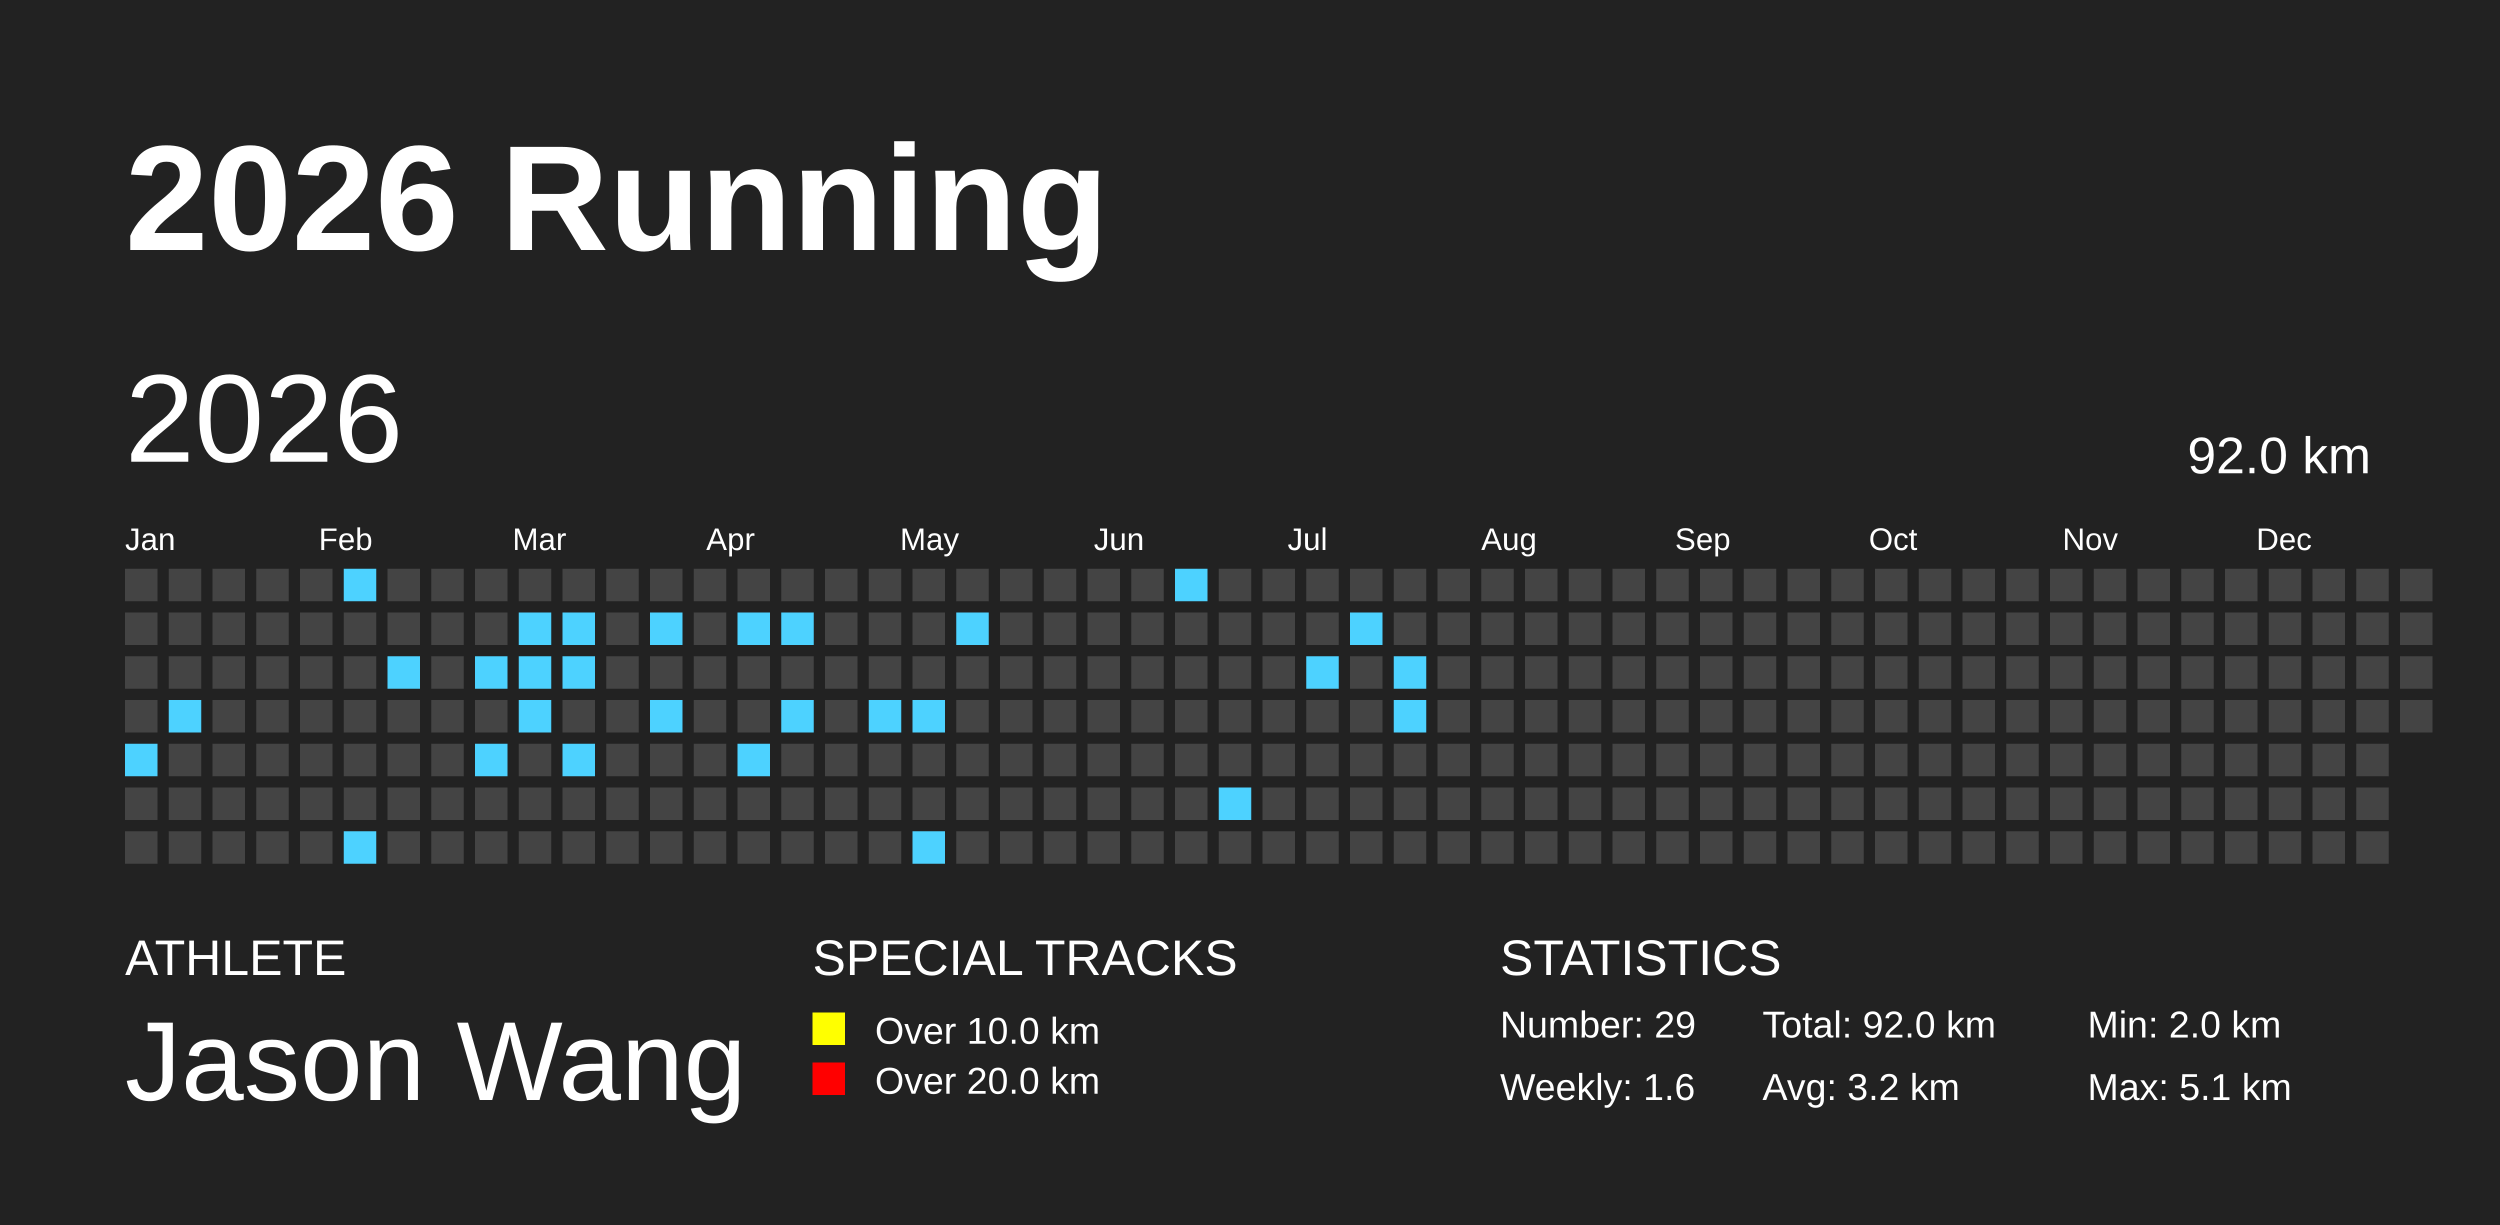
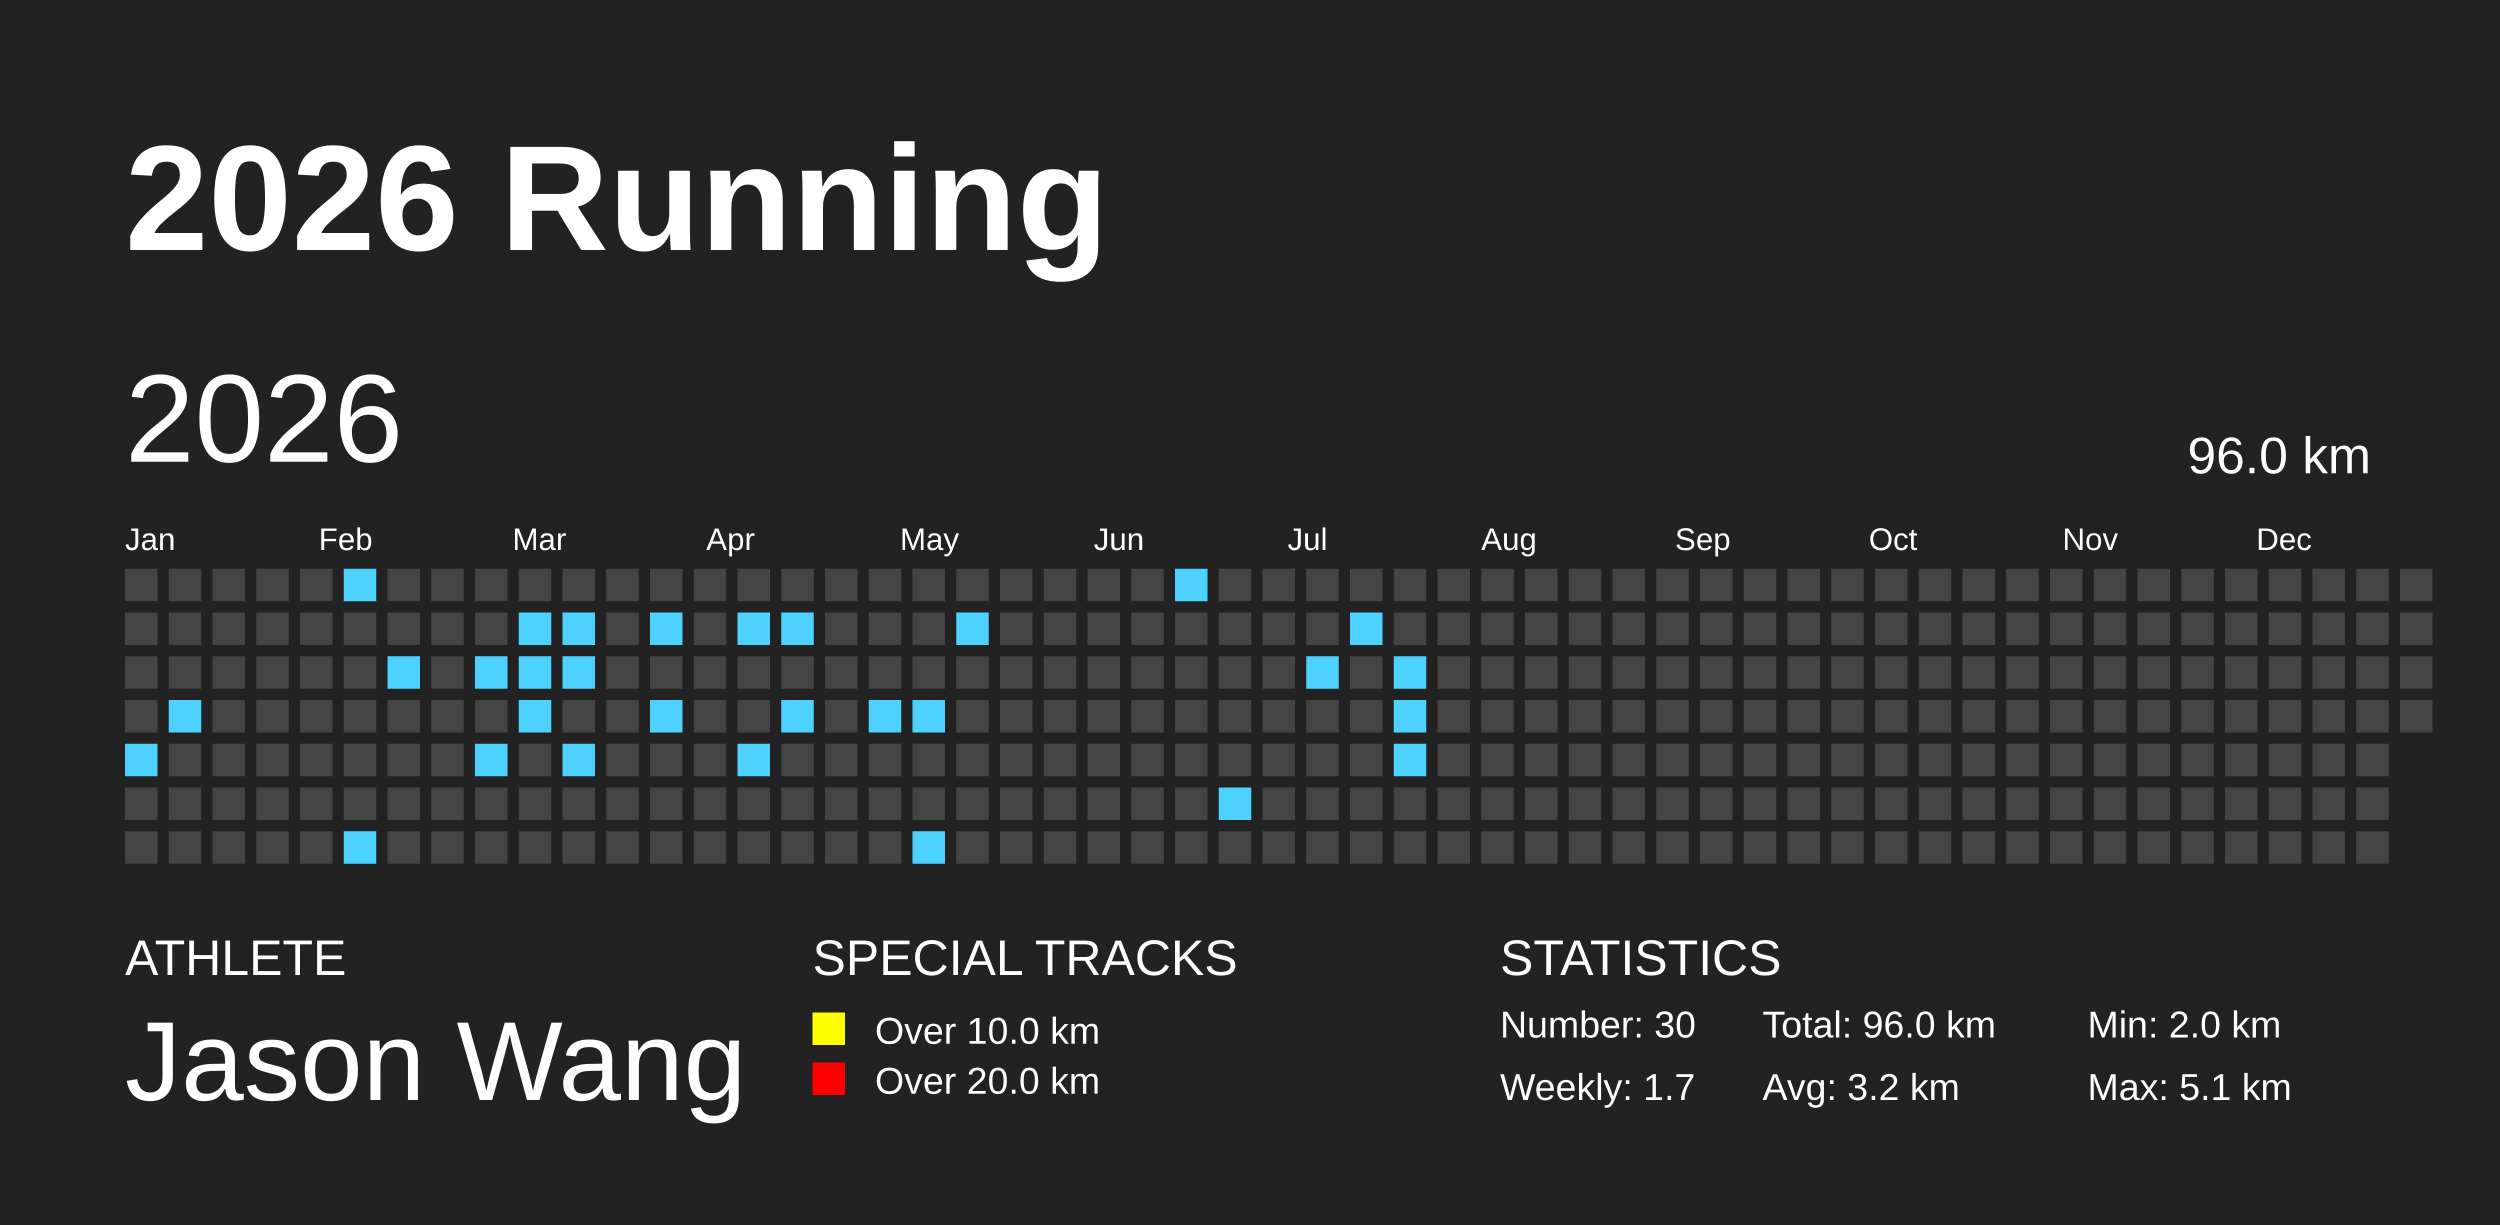
<svg xmlns="http://www.w3.org/2000/svg" baseProfile="full" height="98mm" version="1.1" viewBox="0,0,200,98" width="200mm">
  <defs />
  <rect fill="#222222" height="98" width="200" x="0" y="0" />
  <text fill="#FFFFFF" style="font-size:12px; font-family:Arial; font-weight:bold;" x="10" y="20">2026 Running</text>
  <text fill="#FFFFFF" style="font-size:4px; font-family:Arial" x="10" y="78">ATHLETE</text>
  <text fill="#FFFFFF" style="font-size:9px; font-family:Arial" x="10" y="88">Jason Wang</text>
  <text fill="#FFFFFF" style="font-size:4px; font-family:Arial" x="65" y="78">SPECIAL TRACKS</text>
  <rect fill="yellow" height="2.6" width="2.6" x="65" y="81" />
  <text fill="#FFFFFF" style="font-size:3px; font-family:Arial" x="70" y="83.5">Over 10.0 km</text>
  <rect fill="red" height="2.6" width="2.6" x="65" y="85" />
  <text fill="#FFFFFF" style="font-size:3px; font-family:Arial" x="70" y="87.5">Over 20.0 km</text>
  <text fill="#FFFFFF" style="font-size:4px; font-family:Arial" x="120" y="78">STATISTICS</text>
-   <text fill="#FFFFFF" style="font-size:3px; font-family:Arial" x="120" y="83">Number: 29</text>
-   <text fill="#FFFFFF" style="font-size:3px; font-family:Arial" x="120" y="88">Weekly: 1.6</text>
-   <text fill="#FFFFFF" style="font-size:3px; font-family:Arial" x="141" y="83">Total: 92.0 km</text>
+   <text fill="#FFFFFF" style="font-size:3px; font-family:Arial" x="120" y="83">Number: 30</text>
+   <text fill="#FFFFFF" style="font-size:3px; font-family:Arial" x="120" y="88">Weekly: 1.7</text>
+   <text fill="#FFFFFF" style="font-size:3px; font-family:Arial" x="141" y="83">Total: 96.0 km</text>
  <text fill="#FFFFFF" style="font-size:3px; font-family:Arial" x="141" y="88">Avg: 3.2 km</text>
  <text fill="#FFFFFF" style="font-size:3px; font-family:Arial" x="167" y="83">Min: 2.0 km</text>
  <text fill="#FFFFFF" style="font-size:3px; font-family:Arial" x="167" y="88">Max: 5.1 km</text>
  <text dominant-baseline="hanging" fill="#FFFFFF" style="font-size:10.0px; font-family:Arial;" x="10" y="30">2026</text>
-   <text dominant-baseline="hanging" fill="#FFFFFF" style="font-size:4.125px; font-family:Arial;" x="175" y="35">92.0 km</text>
+   <text dominant-baseline="hanging" fill="#FFFFFF" style="font-size:4.125px; font-family:Arial;" x="175" y="35">96.0 km</text>
  <text fill="#FFFFFF" style="font-size:2.5px; font-family:Arial" x="10.0" y="44">Jan</text>
  <text fill="#FFFFFF" style="font-size:2.5px; font-family:Arial" x="25.5" y="44">Feb</text>
  <text fill="#FFFFFF" style="font-size:2.5px; font-family:Arial" x="41.0" y="44">Mar</text>
  <text fill="#FFFFFF" style="font-size:2.5px; font-family:Arial" x="56.5" y="44">Apr</text>
  <text fill="#FFFFFF" style="font-size:2.5px; font-family:Arial" x="72.0" y="44">May</text>
  <text fill="#FFFFFF" style="font-size:2.5px; font-family:Arial" x="87.5" y="44">Jun</text>
  <text fill="#FFFFFF" style="font-size:2.5px; font-family:Arial" x="103.0" y="44">Jul</text>
  <text fill="#FFFFFF" style="font-size:2.5px; font-family:Arial" x="118.5" y="44">Aug</text>
  <text fill="#FFFFFF" style="font-size:2.5px; font-family:Arial" x="134.0" y="44">Sep</text>
  <text fill="#FFFFFF" style="font-size:2.5px; font-family:Arial" x="149.5" y="44">Oct</text>
  <text fill="#FFFFFF" style="font-size:2.5px; font-family:Arial" x="165.0" y="44">Nov</text>
  <text fill="#FFFFFF" style="font-size:2.5px; font-family:Arial" x="180.5" y="44">Dec</text>
  <rect fill="#444444" height="2.6" width="2.6" x="10.0" y="45.5" />
  <rect fill="#444444" height="2.6" width="2.6" x="10.0" y="49.0" />
  <rect fill="#444444" height="2.6" width="2.6" x="10.0" y="52.5" />
  <rect fill="#444444" height="2.6" width="2.6" x="10.0" y="56.0" />
  <rect fill="#4DD2FF" height="2.6" width="2.6" x="10.0" y="59.5" />
  <rect fill="#444444" height="2.6" width="2.6" x="10.0" y="63.0" />
  <rect fill="#444444" height="2.6" width="2.6" x="10.0" y="66.5" />
  <rect fill="#444444" height="2.6" width="2.6" x="13.5" y="45.5" />
  <rect fill="#444444" height="2.6" width="2.6" x="13.5" y="49.0" />
  <rect fill="#444444" height="2.6" width="2.6" x="13.5" y="52.5" />
  <rect fill="#4DD2FF" height="2.6" width="2.6" x="13.5" y="56.0" />
  <rect fill="#444444" height="2.6" width="2.6" x="13.5" y="59.5" />
  <rect fill="#444444" height="2.6" width="2.6" x="13.5" y="63.0" />
  <rect fill="#444444" height="2.6" width="2.6" x="13.5" y="66.5" />
  <rect fill="#444444" height="2.6" width="2.6" x="17.0" y="45.5" />
  <rect fill="#444444" height="2.6" width="2.6" x="17.0" y="49.0" />
  <rect fill="#444444" height="2.6" width="2.6" x="17.0" y="52.5" />
  <rect fill="#444444" height="2.6" width="2.6" x="17.0" y="56.0" />
  <rect fill="#444444" height="2.6" width="2.6" x="17.0" y="59.5" />
  <rect fill="#444444" height="2.6" width="2.6" x="17.0" y="63.0" />
  <rect fill="#444444" height="2.6" width="2.6" x="17.0" y="66.5" />
  <rect fill="#444444" height="2.6" width="2.6" x="20.5" y="45.5" />
  <rect fill="#444444" height="2.6" width="2.6" x="20.5" y="49.0" />
  <rect fill="#444444" height="2.6" width="2.6" x="20.5" y="52.5" />
  <rect fill="#444444" height="2.6" width="2.6" x="20.5" y="56.0" />
  <rect fill="#444444" height="2.6" width="2.6" x="20.5" y="59.5" />
  <rect fill="#444444" height="2.6" width="2.6" x="20.5" y="63.0" />
  <rect fill="#444444" height="2.6" width="2.6" x="20.5" y="66.5" />
  <rect fill="#444444" height="2.6" width="2.6" x="24.0" y="45.5" />
  <rect fill="#444444" height="2.6" width="2.6" x="24.0" y="49.0" />
  <rect fill="#444444" height="2.6" width="2.6" x="24.0" y="52.5" />
  <rect fill="#444444" height="2.6" width="2.6" x="24.0" y="56.0" />
  <rect fill="#444444" height="2.6" width="2.6" x="24.0" y="59.5" />
  <rect fill="#444444" height="2.6" width="2.6" x="24.0" y="63.0" />
  <rect fill="#444444" height="2.6" width="2.6" x="24.0" y="66.5" />
  <rect fill="#4DD2FF" height="2.6" width="2.6" x="27.5" y="45.5" />
  <rect fill="#444444" height="2.6" width="2.6" x="27.5" y="49.0" />
  <rect fill="#444444" height="2.6" width="2.6" x="27.5" y="52.5" />
  <rect fill="#444444" height="2.6" width="2.6" x="27.5" y="56.0" />
  <rect fill="#444444" height="2.6" width="2.6" x="27.5" y="59.5" />
  <rect fill="#444444" height="2.6" width="2.6" x="27.5" y="63.0" />
  <rect fill="#4DD2FF" height="2.6" width="2.6" x="27.5" y="66.5" />
  <rect fill="#444444" height="2.6" width="2.6" x="31.0" y="45.5" />
  <rect fill="#444444" height="2.6" width="2.6" x="31.0" y="49.0" />
  <rect fill="#4DD2FF" height="2.6" width="2.6" x="31.0" y="52.5" />
  <rect fill="#444444" height="2.6" width="2.6" x="31.0" y="56.0" />
  <rect fill="#444444" height="2.6" width="2.6" x="31.0" y="59.5" />
  <rect fill="#444444" height="2.6" width="2.6" x="31.0" y="63.0" />
  <rect fill="#444444" height="2.6" width="2.6" x="31.0" y="66.5" />
  <rect fill="#444444" height="2.6" width="2.6" x="34.5" y="45.5" />
  <rect fill="#444444" height="2.6" width="2.6" x="34.5" y="49.0" />
  <rect fill="#444444" height="2.6" width="2.6" x="34.5" y="52.5" />
  <rect fill="#444444" height="2.6" width="2.6" x="34.5" y="56.0" />
  <rect fill="#444444" height="2.6" width="2.6" x="34.5" y="59.5" />
  <rect fill="#444444" height="2.6" width="2.6" x="34.5" y="63.0" />
  <rect fill="#444444" height="2.6" width="2.6" x="34.5" y="66.5" />
  <rect fill="#444444" height="2.6" width="2.6" x="38.0" y="45.5" />
  <rect fill="#444444" height="2.6" width="2.6" x="38.0" y="49.0" />
  <rect fill="#4DD2FF" height="2.6" width="2.6" x="38.0" y="52.5" />
  <rect fill="#444444" height="2.6" width="2.6" x="38.0" y="56.0" />
  <rect fill="#4DD2FF" height="2.6" width="2.6" x="38.0" y="59.5" />
  <rect fill="#444444" height="2.6" width="2.6" x="38.0" y="63.0" />
  <rect fill="#444444" height="2.6" width="2.6" x="38.0" y="66.5" />
  <rect fill="#444444" height="2.6" width="2.6" x="41.5" y="45.5" />
  <rect fill="#4DD2FF" height="2.6" width="2.6" x="41.5" y="49.0" />
  <rect fill="#4DD2FF" height="2.6" width="2.6" x="41.5" y="52.5" />
  <rect fill="#4DD2FF" height="2.6" width="2.6" x="41.5" y="56.0" />
  <rect fill="#444444" height="2.6" width="2.6" x="41.5" y="59.5" />
  <rect fill="#444444" height="2.6" width="2.6" x="41.5" y="63.0" />
  <rect fill="#444444" height="2.6" width="2.6" x="41.5" y="66.5" />
  <rect fill="#444444" height="2.6" width="2.6" x="45.0" y="45.5" />
  <rect fill="#4DD2FF" height="2.6" width="2.6" x="45.0" y="49.0" />
  <rect fill="#4DD2FF" height="2.6" width="2.6" x="45.0" y="52.5" />
  <rect fill="#444444" height="2.6" width="2.6" x="45.0" y="56.0" />
  <rect fill="#4DD2FF" height="2.6" width="2.6" x="45.0" y="59.5" />
  <rect fill="#444444" height="2.6" width="2.6" x="45.0" y="63.0" />
  <rect fill="#444444" height="2.6" width="2.6" x="45.0" y="66.5" />
  <rect fill="#444444" height="2.6" width="2.6" x="48.5" y="45.5" />
  <rect fill="#444444" height="2.6" width="2.6" x="48.5" y="49.0" />
  <rect fill="#444444" height="2.6" width="2.6" x="48.5" y="52.5" />
  <rect fill="#444444" height="2.6" width="2.6" x="48.5" y="56.0" />
  <rect fill="#444444" height="2.6" width="2.6" x="48.5" y="59.5" />
  <rect fill="#444444" height="2.6" width="2.6" x="48.5" y="63.0" />
  <rect fill="#444444" height="2.6" width="2.6" x="48.5" y="66.5" />
  <rect fill="#444444" height="2.6" width="2.6" x="52.0" y="45.5" />
  <rect fill="#4DD2FF" height="2.6" width="2.6" x="52.0" y="49.0" />
  <rect fill="#444444" height="2.6" width="2.6" x="52.0" y="52.5" />
  <rect fill="#4DD2FF" height="2.6" width="2.6" x="52.0" y="56.0" />
  <rect fill="#444444" height="2.6" width="2.6" x="52.0" y="59.5" />
  <rect fill="#444444" height="2.6" width="2.6" x="52.0" y="63.0" />
  <rect fill="#444444" height="2.6" width="2.6" x="52.0" y="66.5" />
  <rect fill="#444444" height="2.6" width="2.6" x="55.5" y="45.5" />
  <rect fill="#444444" height="2.6" width="2.6" x="55.5" y="49.0" />
  <rect fill="#444444" height="2.6" width="2.6" x="55.5" y="52.5" />
  <rect fill="#444444" height="2.6" width="2.6" x="55.5" y="56.0" />
  <rect fill="#444444" height="2.6" width="2.6" x="55.5" y="59.5" />
  <rect fill="#444444" height="2.6" width="2.6" x="55.5" y="63.0" />
  <rect fill="#444444" height="2.6" width="2.6" x="55.5" y="66.5" />
  <rect fill="#444444" height="2.6" width="2.6" x="59.0" y="45.5" />
  <rect fill="#4DD2FF" height="2.6" width="2.6" x="59.0" y="49.0" />
  <rect fill="#444444" height="2.6" width="2.6" x="59.0" y="52.5" />
  <rect fill="#444444" height="2.6" width="2.6" x="59.0" y="56.0" />
  <rect fill="#4DD2FF" height="2.6" width="2.6" x="59.0" y="59.5" />
  <rect fill="#444444" height="2.6" width="2.6" x="59.0" y="63.0" />
  <rect fill="#444444" height="2.6" width="2.6" x="59.0" y="66.5" />
  <rect fill="#444444" height="2.6" width="2.6" x="62.5" y="45.5" />
  <rect fill="#4DD2FF" height="2.6" width="2.6" x="62.5" y="49.0" />
  <rect fill="#444444" height="2.6" width="2.6" x="62.5" y="52.5" />
  <rect fill="#4DD2FF" height="2.6" width="2.6" x="62.5" y="56.0" />
  <rect fill="#444444" height="2.6" width="2.6" x="62.5" y="59.5" />
  <rect fill="#444444" height="2.6" width="2.6" x="62.5" y="63.0" />
  <rect fill="#444444" height="2.6" width="2.6" x="62.5" y="66.5" />
  <rect fill="#444444" height="2.6" width="2.6" x="66.0" y="45.5" />
  <rect fill="#444444" height="2.6" width="2.6" x="66.0" y="49.0" />
  <rect fill="#444444" height="2.6" width="2.6" x="66.0" y="52.5" />
  <rect fill="#444444" height="2.6" width="2.6" x="66.0" y="56.0" />
  <rect fill="#444444" height="2.6" width="2.6" x="66.0" y="59.5" />
  <rect fill="#444444" height="2.6" width="2.6" x="66.0" y="63.0" />
  <rect fill="#444444" height="2.6" width="2.6" x="66.0" y="66.5" />
  <rect fill="#444444" height="2.6" width="2.6" x="69.5" y="45.5" />
  <rect fill="#444444" height="2.6" width="2.6" x="69.5" y="49.0" />
  <rect fill="#444444" height="2.6" width="2.6" x="69.5" y="52.5" />
  <rect fill="#4DD2FF" height="2.6" width="2.6" x="69.5" y="56.0" />
  <rect fill="#444444" height="2.6" width="2.6" x="69.5" y="59.5" />
  <rect fill="#444444" height="2.6" width="2.6" x="69.5" y="63.0" />
  <rect fill="#444444" height="2.6" width="2.6" x="69.5" y="66.5" />
  <rect fill="#444444" height="2.6" width="2.6" x="73.0" y="45.5" />
  <rect fill="#444444" height="2.6" width="2.6" x="73.0" y="49.0" />
  <rect fill="#444444" height="2.6" width="2.6" x="73.0" y="52.5" />
  <rect fill="#4DD2FF" height="2.6" width="2.6" x="73.0" y="56.0" />
  <rect fill="#444444" height="2.6" width="2.6" x="73.0" y="59.5" />
  <rect fill="#444444" height="2.6" width="2.6" x="73.0" y="63.0" />
  <rect fill="#4DD2FF" height="2.6" width="2.6" x="73.0" y="66.5" />
  <rect fill="#444444" height="2.6" width="2.6" x="76.5" y="45.5" />
  <rect fill="#4DD2FF" height="2.6" width="2.6" x="76.5" y="49.0" />
  <rect fill="#444444" height="2.6" width="2.6" x="76.5" y="52.5" />
  <rect fill="#444444" height="2.6" width="2.6" x="76.5" y="56.0" />
  <rect fill="#444444" height="2.6" width="2.6" x="76.5" y="59.5" />
  <rect fill="#444444" height="2.6" width="2.6" x="76.5" y="63.0" />
  <rect fill="#444444" height="2.6" width="2.6" x="76.5" y="66.5" />
  <rect fill="#444444" height="2.6" width="2.6" x="80.0" y="45.5" />
  <rect fill="#444444" height="2.6" width="2.6" x="80.0" y="49.0" />
  <rect fill="#444444" height="2.6" width="2.6" x="80.0" y="52.5" />
  <rect fill="#444444" height="2.6" width="2.6" x="80.0" y="56.0" />
  <rect fill="#444444" height="2.6" width="2.6" x="80.0" y="59.5" />
  <rect fill="#444444" height="2.6" width="2.6" x="80.0" y="63.0" />
  <rect fill="#444444" height="2.6" width="2.6" x="80.0" y="66.5" />
  <rect fill="#444444" height="2.6" width="2.6" x="83.5" y="45.5" />
  <rect fill="#444444" height="2.6" width="2.6" x="83.5" y="49.0" />
  <rect fill="#444444" height="2.6" width="2.6" x="83.5" y="52.5" />
  <rect fill="#444444" height="2.6" width="2.6" x="83.5" y="56.0" />
  <rect fill="#444444" height="2.6" width="2.6" x="83.5" y="59.5" />
  <rect fill="#444444" height="2.6" width="2.6" x="83.5" y="63.0" />
  <rect fill="#444444" height="2.6" width="2.6" x="83.5" y="66.5" />
  <rect fill="#444444" height="2.6" width="2.6" x="87.0" y="45.5" />
  <rect fill="#444444" height="2.6" width="2.6" x="87.0" y="49.0" />
  <rect fill="#444444" height="2.6" width="2.6" x="87.0" y="52.5" />
  <rect fill="#444444" height="2.6" width="2.6" x="87.0" y="56.0" />
  <rect fill="#444444" height="2.6" width="2.6" x="87.0" y="59.5" />
  <rect fill="#444444" height="2.6" width="2.6" x="87.0" y="63.0" />
  <rect fill="#444444" height="2.6" width="2.6" x="87.0" y="66.5" />
  <rect fill="#444444" height="2.6" width="2.6" x="90.5" y="45.5" />
  <rect fill="#444444" height="2.6" width="2.6" x="90.5" y="49.0" />
  <rect fill="#444444" height="2.6" width="2.6" x="90.5" y="52.5" />
  <rect fill="#444444" height="2.6" width="2.6" x="90.5" y="56.0" />
  <rect fill="#444444" height="2.6" width="2.6" x="90.5" y="59.5" />
  <rect fill="#444444" height="2.6" width="2.6" x="90.5" y="63.0" />
  <rect fill="#444444" height="2.6" width="2.6" x="90.5" y="66.5" />
  <rect fill="#4DD2FF" height="2.6" width="2.6" x="94.0" y="45.5" />
  <rect fill="#444444" height="2.6" width="2.6" x="94.0" y="49.0" />
  <rect fill="#444444" height="2.6" width="2.6" x="94.0" y="52.5" />
  <rect fill="#444444" height="2.6" width="2.6" x="94.0" y="56.0" />
  <rect fill="#444444" height="2.6" width="2.6" x="94.0" y="59.5" />
  <rect fill="#444444" height="2.6" width="2.6" x="94.0" y="63.0" />
  <rect fill="#444444" height="2.6" width="2.6" x="94.0" y="66.5" />
  <rect fill="#444444" height="2.6" width="2.6" x="97.5" y="45.5" />
  <rect fill="#444444" height="2.6" width="2.6" x="97.5" y="49.0" />
  <rect fill="#444444" height="2.6" width="2.6" x="97.5" y="52.5" />
  <rect fill="#444444" height="2.6" width="2.6" x="97.5" y="56.0" />
  <rect fill="#444444" height="2.6" width="2.6" x="97.5" y="59.5" />
  <rect fill="#4DD2FF" height="2.6" width="2.6" x="97.5" y="63.0" />
  <rect fill="#444444" height="2.6" width="2.6" x="97.5" y="66.5" />
  <rect fill="#444444" height="2.6" width="2.6" x="101.0" y="45.5" />
  <rect fill="#444444" height="2.6" width="2.6" x="101.0" y="49.0" />
  <rect fill="#444444" height="2.6" width="2.6" x="101.0" y="52.5" />
  <rect fill="#444444" height="2.6" width="2.6" x="101.0" y="56.0" />
  <rect fill="#444444" height="2.6" width="2.6" x="101.0" y="59.5" />
  <rect fill="#444444" height="2.6" width="2.6" x="101.0" y="63.0" />
  <rect fill="#444444" height="2.6" width="2.6" x="101.0" y="66.5" />
  <rect fill="#444444" height="2.6" width="2.6" x="104.5" y="45.5" />
  <rect fill="#444444" height="2.6" width="2.6" x="104.5" y="49.0" />
  <rect fill="#4DD2FF" height="2.6" width="2.6" x="104.5" y="52.5" />
  <rect fill="#444444" height="2.6" width="2.6" x="104.5" y="56.0" />
  <rect fill="#444444" height="2.6" width="2.6" x="104.5" y="59.5" />
  <rect fill="#444444" height="2.6" width="2.6" x="104.5" y="63.0" />
  <rect fill="#444444" height="2.6" width="2.6" x="104.5" y="66.5" />
  <rect fill="#444444" height="2.6" width="2.6" x="108.0" y="45.5" />
  <rect fill="#4DD2FF" height="2.6" width="2.6" x="108.0" y="49.0" />
  <rect fill="#444444" height="2.6" width="2.6" x="108.0" y="52.5" />
  <rect fill="#444444" height="2.6" width="2.6" x="108.0" y="56.0" />
  <rect fill="#444444" height="2.6" width="2.6" x="108.0" y="59.5" />
  <rect fill="#444444" height="2.6" width="2.6" x="108.0" y="63.0" />
  <rect fill="#444444" height="2.6" width="2.6" x="108.0" y="66.5" />
  <rect fill="#444444" height="2.6" width="2.6" x="111.5" y="45.5" />
  <rect fill="#444444" height="2.6" width="2.6" x="111.5" y="49.0" />
  <rect fill="#4DD2FF" height="2.6" width="2.6" x="111.5" y="52.5" />
  <rect fill="#4DD2FF" height="2.6" width="2.6" x="111.5" y="56.0" />
-   <rect fill="#444444" height="2.6" width="2.6" x="111.5" y="59.5" />
+   <rect fill="#4DD2FF" height="2.6" width="2.6" x="111.5" y="59.5" />
  <rect fill="#444444" height="2.6" width="2.6" x="111.5" y="63.0" />
  <rect fill="#444444" height="2.6" width="2.6" x="111.5" y="66.5" />
  <rect fill="#444444" height="2.6" width="2.6" x="115.0" y="45.5" />
  <rect fill="#444444" height="2.6" width="2.6" x="115.0" y="49.0" />
  <rect fill="#444444" height="2.6" width="2.6" x="115.0" y="52.5" />
  <rect fill="#444444" height="2.6" width="2.6" x="115.0" y="56.0" />
  <rect fill="#444444" height="2.6" width="2.6" x="115.0" y="59.5" />
  <rect fill="#444444" height="2.6" width="2.6" x="115.0" y="63.0" />
  <rect fill="#444444" height="2.6" width="2.6" x="115.0" y="66.5" />
  <rect fill="#444444" height="2.6" width="2.6" x="118.5" y="45.5" />
  <rect fill="#444444" height="2.6" width="2.6" x="118.5" y="49.0" />
  <rect fill="#444444" height="2.6" width="2.6" x="118.5" y="52.5" />
  <rect fill="#444444" height="2.6" width="2.6" x="118.5" y="56.0" />
  <rect fill="#444444" height="2.6" width="2.6" x="118.5" y="59.5" />
  <rect fill="#444444" height="2.6" width="2.6" x="118.5" y="63.0" />
  <rect fill="#444444" height="2.6" width="2.6" x="118.5" y="66.5" />
  <rect fill="#444444" height="2.6" width="2.6" x="122.0" y="45.5" />
  <rect fill="#444444" height="2.6" width="2.6" x="122.0" y="49.0" />
  <rect fill="#444444" height="2.6" width="2.6" x="122.0" y="52.5" />
  <rect fill="#444444" height="2.6" width="2.6" x="122.0" y="56.0" />
  <rect fill="#444444" height="2.6" width="2.6" x="122.0" y="59.5" />
  <rect fill="#444444" height="2.6" width="2.6" x="122.0" y="63.0" />
  <rect fill="#444444" height="2.6" width="2.6" x="122.0" y="66.5" />
  <rect fill="#444444" height="2.6" width="2.6" x="125.5" y="45.5" />
  <rect fill="#444444" height="2.6" width="2.6" x="125.5" y="49.0" />
  <rect fill="#444444" height="2.6" width="2.6" x="125.5" y="52.5" />
  <rect fill="#444444" height="2.6" width="2.6" x="125.5" y="56.0" />
  <rect fill="#444444" height="2.6" width="2.6" x="125.5" y="59.5" />
  <rect fill="#444444" height="2.6" width="2.6" x="125.5" y="63.0" />
  <rect fill="#444444" height="2.6" width="2.6" x="125.5" y="66.5" />
  <rect fill="#444444" height="2.6" width="2.6" x="129.0" y="45.5" />
  <rect fill="#444444" height="2.6" width="2.6" x="129.0" y="49.0" />
  <rect fill="#444444" height="2.6" width="2.6" x="129.0" y="52.5" />
  <rect fill="#444444" height="2.6" width="2.6" x="129.0" y="56.0" />
  <rect fill="#444444" height="2.6" width="2.6" x="129.0" y="59.5" />
  <rect fill="#444444" height="2.6" width="2.6" x="129.0" y="63.0" />
  <rect fill="#444444" height="2.6" width="2.6" x="129.0" y="66.5" />
  <rect fill="#444444" height="2.6" width="2.6" x="132.5" y="45.5" />
  <rect fill="#444444" height="2.6" width="2.6" x="132.5" y="49.0" />
  <rect fill="#444444" height="2.6" width="2.6" x="132.5" y="52.5" />
  <rect fill="#444444" height="2.6" width="2.6" x="132.5" y="56.0" />
  <rect fill="#444444" height="2.6" width="2.6" x="132.5" y="59.5" />
  <rect fill="#444444" height="2.6" width="2.6" x="132.5" y="63.0" />
  <rect fill="#444444" height="2.6" width="2.6" x="132.5" y="66.5" />
  <rect fill="#444444" height="2.6" width="2.6" x="136.0" y="45.5" />
  <rect fill="#444444" height="2.6" width="2.6" x="136.0" y="49.0" />
  <rect fill="#444444" height="2.6" width="2.6" x="136.0" y="52.5" />
  <rect fill="#444444" height="2.6" width="2.6" x="136.0" y="56.0" />
  <rect fill="#444444" height="2.6" width="2.6" x="136.0" y="59.5" />
  <rect fill="#444444" height="2.6" width="2.6" x="136.0" y="63.0" />
  <rect fill="#444444" height="2.6" width="2.6" x="136.0" y="66.5" />
  <rect fill="#444444" height="2.6" width="2.6" x="139.5" y="45.5" />
  <rect fill="#444444" height="2.6" width="2.6" x="139.5" y="49.0" />
  <rect fill="#444444" height="2.6" width="2.6" x="139.5" y="52.5" />
  <rect fill="#444444" height="2.6" width="2.6" x="139.5" y="56.0" />
  <rect fill="#444444" height="2.6" width="2.6" x="139.5" y="59.5" />
  <rect fill="#444444" height="2.6" width="2.6" x="139.5" y="63.0" />
  <rect fill="#444444" height="2.6" width="2.6" x="139.5" y="66.5" />
  <rect fill="#444444" height="2.6" width="2.6" x="143.0" y="45.5" />
  <rect fill="#444444" height="2.6" width="2.6" x="143.0" y="49.0" />
  <rect fill="#444444" height="2.6" width="2.6" x="143.0" y="52.5" />
  <rect fill="#444444" height="2.6" width="2.6" x="143.0" y="56.0" />
  <rect fill="#444444" height="2.6" width="2.6" x="143.0" y="59.5" />
  <rect fill="#444444" height="2.6" width="2.6" x="143.0" y="63.0" />
  <rect fill="#444444" height="2.6" width="2.6" x="143.0" y="66.5" />
  <rect fill="#444444" height="2.6" width="2.6" x="146.5" y="45.5" />
  <rect fill="#444444" height="2.6" width="2.6" x="146.5" y="49.0" />
  <rect fill="#444444" height="2.6" width="2.6" x="146.5" y="52.5" />
  <rect fill="#444444" height="2.6" width="2.6" x="146.5" y="56.0" />
  <rect fill="#444444" height="2.6" width="2.6" x="146.5" y="59.5" />
  <rect fill="#444444" height="2.6" width="2.6" x="146.5" y="63.0" />
  <rect fill="#444444" height="2.6" width="2.6" x="146.5" y="66.5" />
  <rect fill="#444444" height="2.6" width="2.6" x="150.0" y="45.5" />
  <rect fill="#444444" height="2.6" width="2.6" x="150.0" y="49.0" />
  <rect fill="#444444" height="2.6" width="2.6" x="150.0" y="52.5" />
  <rect fill="#444444" height="2.6" width="2.6" x="150.0" y="56.0" />
  <rect fill="#444444" height="2.6" width="2.6" x="150.0" y="59.5" />
  <rect fill="#444444" height="2.6" width="2.6" x="150.0" y="63.0" />
  <rect fill="#444444" height="2.6" width="2.6" x="150.0" y="66.5" />
  <rect fill="#444444" height="2.6" width="2.6" x="153.5" y="45.5" />
  <rect fill="#444444" height="2.6" width="2.6" x="153.5" y="49.0" />
  <rect fill="#444444" height="2.6" width="2.6" x="153.5" y="52.5" />
  <rect fill="#444444" height="2.6" width="2.6" x="153.5" y="56.0" />
  <rect fill="#444444" height="2.6" width="2.6" x="153.5" y="59.5" />
  <rect fill="#444444" height="2.6" width="2.6" x="153.5" y="63.0" />
  <rect fill="#444444" height="2.6" width="2.6" x="153.5" y="66.5" />
  <rect fill="#444444" height="2.6" width="2.6" x="157.0" y="45.5" />
  <rect fill="#444444" height="2.6" width="2.6" x="157.0" y="49.0" />
  <rect fill="#444444" height="2.6" width="2.6" x="157.0" y="52.5" />
  <rect fill="#444444" height="2.6" width="2.6" x="157.0" y="56.0" />
  <rect fill="#444444" height="2.6" width="2.6" x="157.0" y="59.5" />
  <rect fill="#444444" height="2.6" width="2.6" x="157.0" y="63.0" />
  <rect fill="#444444" height="2.6" width="2.6" x="157.0" y="66.5" />
  <rect fill="#444444" height="2.6" width="2.6" x="160.5" y="45.5" />
  <rect fill="#444444" height="2.6" width="2.6" x="160.5" y="49.0" />
  <rect fill="#444444" height="2.6" width="2.6" x="160.5" y="52.5" />
  <rect fill="#444444" height="2.6" width="2.6" x="160.5" y="56.0" />
  <rect fill="#444444" height="2.6" width="2.6" x="160.5" y="59.5" />
  <rect fill="#444444" height="2.6" width="2.6" x="160.5" y="63.0" />
  <rect fill="#444444" height="2.6" width="2.6" x="160.5" y="66.5" />
  <rect fill="#444444" height="2.6" width="2.6" x="164.0" y="45.5" />
  <rect fill="#444444" height="2.6" width="2.6" x="164.0" y="49.0" />
  <rect fill="#444444" height="2.6" width="2.6" x="164.0" y="52.5" />
  <rect fill="#444444" height="2.6" width="2.6" x="164.0" y="56.0" />
  <rect fill="#444444" height="2.6" width="2.6" x="164.0" y="59.5" />
  <rect fill="#444444" height="2.6" width="2.6" x="164.0" y="63.0" />
  <rect fill="#444444" height="2.6" width="2.6" x="164.0" y="66.5" />
  <rect fill="#444444" height="2.6" width="2.6" x="167.5" y="45.5" />
  <rect fill="#444444" height="2.6" width="2.6" x="167.5" y="49.0" />
  <rect fill="#444444" height="2.6" width="2.6" x="167.5" y="52.5" />
  <rect fill="#444444" height="2.6" width="2.6" x="167.5" y="56.0" />
  <rect fill="#444444" height="2.6" width="2.6" x="167.5" y="59.5" />
  <rect fill="#444444" height="2.6" width="2.6" x="167.5" y="63.0" />
  <rect fill="#444444" height="2.6" width="2.6" x="167.5" y="66.5" />
  <rect fill="#444444" height="2.6" width="2.6" x="171.0" y="45.5" />
  <rect fill="#444444" height="2.6" width="2.6" x="171.0" y="49.0" />
  <rect fill="#444444" height="2.6" width="2.6" x="171.0" y="52.5" />
  <rect fill="#444444" height="2.6" width="2.6" x="171.0" y="56.0" />
  <rect fill="#444444" height="2.6" width="2.6" x="171.0" y="59.5" />
  <rect fill="#444444" height="2.6" width="2.6" x="171.0" y="63.0" />
  <rect fill="#444444" height="2.6" width="2.6" x="171.0" y="66.5" />
  <rect fill="#444444" height="2.6" width="2.6" x="174.5" y="45.5" />
  <rect fill="#444444" height="2.6" width="2.6" x="174.5" y="49.0" />
  <rect fill="#444444" height="2.6" width="2.6" x="174.5" y="52.5" />
  <rect fill="#444444" height="2.6" width="2.6" x="174.5" y="56.0" />
  <rect fill="#444444" height="2.6" width="2.6" x="174.5" y="59.5" />
  <rect fill="#444444" height="2.6" width="2.6" x="174.5" y="63.0" />
  <rect fill="#444444" height="2.6" width="2.6" x="174.5" y="66.5" />
  <rect fill="#444444" height="2.6" width="2.6" x="178.0" y="45.5" />
  <rect fill="#444444" height="2.6" width="2.6" x="178.0" y="49.0" />
  <rect fill="#444444" height="2.6" width="2.6" x="178.0" y="52.5" />
  <rect fill="#444444" height="2.6" width="2.6" x="178.0" y="56.0" />
  <rect fill="#444444" height="2.6" width="2.6" x="178.0" y="59.5" />
  <rect fill="#444444" height="2.6" width="2.6" x="178.0" y="63.0" />
  <rect fill="#444444" height="2.6" width="2.6" x="178.0" y="66.5" />
  <rect fill="#444444" height="2.6" width="2.6" x="181.5" y="45.5" />
  <rect fill="#444444" height="2.6" width="2.6" x="181.5" y="49.0" />
  <rect fill="#444444" height="2.6" width="2.6" x="181.5" y="52.5" />
  <rect fill="#444444" height="2.6" width="2.6" x="181.5" y="56.0" />
  <rect fill="#444444" height="2.6" width="2.6" x="181.5" y="59.5" />
  <rect fill="#444444" height="2.6" width="2.6" x="181.5" y="63.0" />
  <rect fill="#444444" height="2.6" width="2.6" x="181.5" y="66.5" />
  <rect fill="#444444" height="2.6" width="2.6" x="185.0" y="45.5" />
  <rect fill="#444444" height="2.6" width="2.6" x="185.0" y="49.0" />
  <rect fill="#444444" height="2.6" width="2.6" x="185.0" y="52.5" />
  <rect fill="#444444" height="2.6" width="2.6" x="185.0" y="56.0" />
  <rect fill="#444444" height="2.6" width="2.6" x="185.0" y="59.5" />
  <rect fill="#444444" height="2.6" width="2.6" x="185.0" y="63.0" />
  <rect fill="#444444" height="2.6" width="2.6" x="185.0" y="66.5" />
  <rect fill="#444444" height="2.6" width="2.6" x="188.5" y="45.5" />
  <rect fill="#444444" height="2.6" width="2.6" x="188.5" y="49.0" />
  <rect fill="#444444" height="2.6" width="2.6" x="188.5" y="52.5" />
  <rect fill="#444444" height="2.6" width="2.6" x="188.5" y="56.0" />
  <rect fill="#444444" height="2.6" width="2.6" x="188.5" y="59.5" />
  <rect fill="#444444" height="2.6" width="2.6" x="188.5" y="63.0" />
  <rect fill="#444444" height="2.6" width="2.6" x="188.5" y="66.5" />
  <rect fill="#444444" height="2.6" width="2.6" x="192.0" y="45.5" />
  <rect fill="#444444" height="2.6" width="2.6" x="192.0" y="49.0" />
  <rect fill="#444444" height="2.6" width="2.6" x="192.0" y="52.5" />
  <rect fill="#444444" height="2.6" width="2.6" x="192.0" y="56.0" />
</svg>
